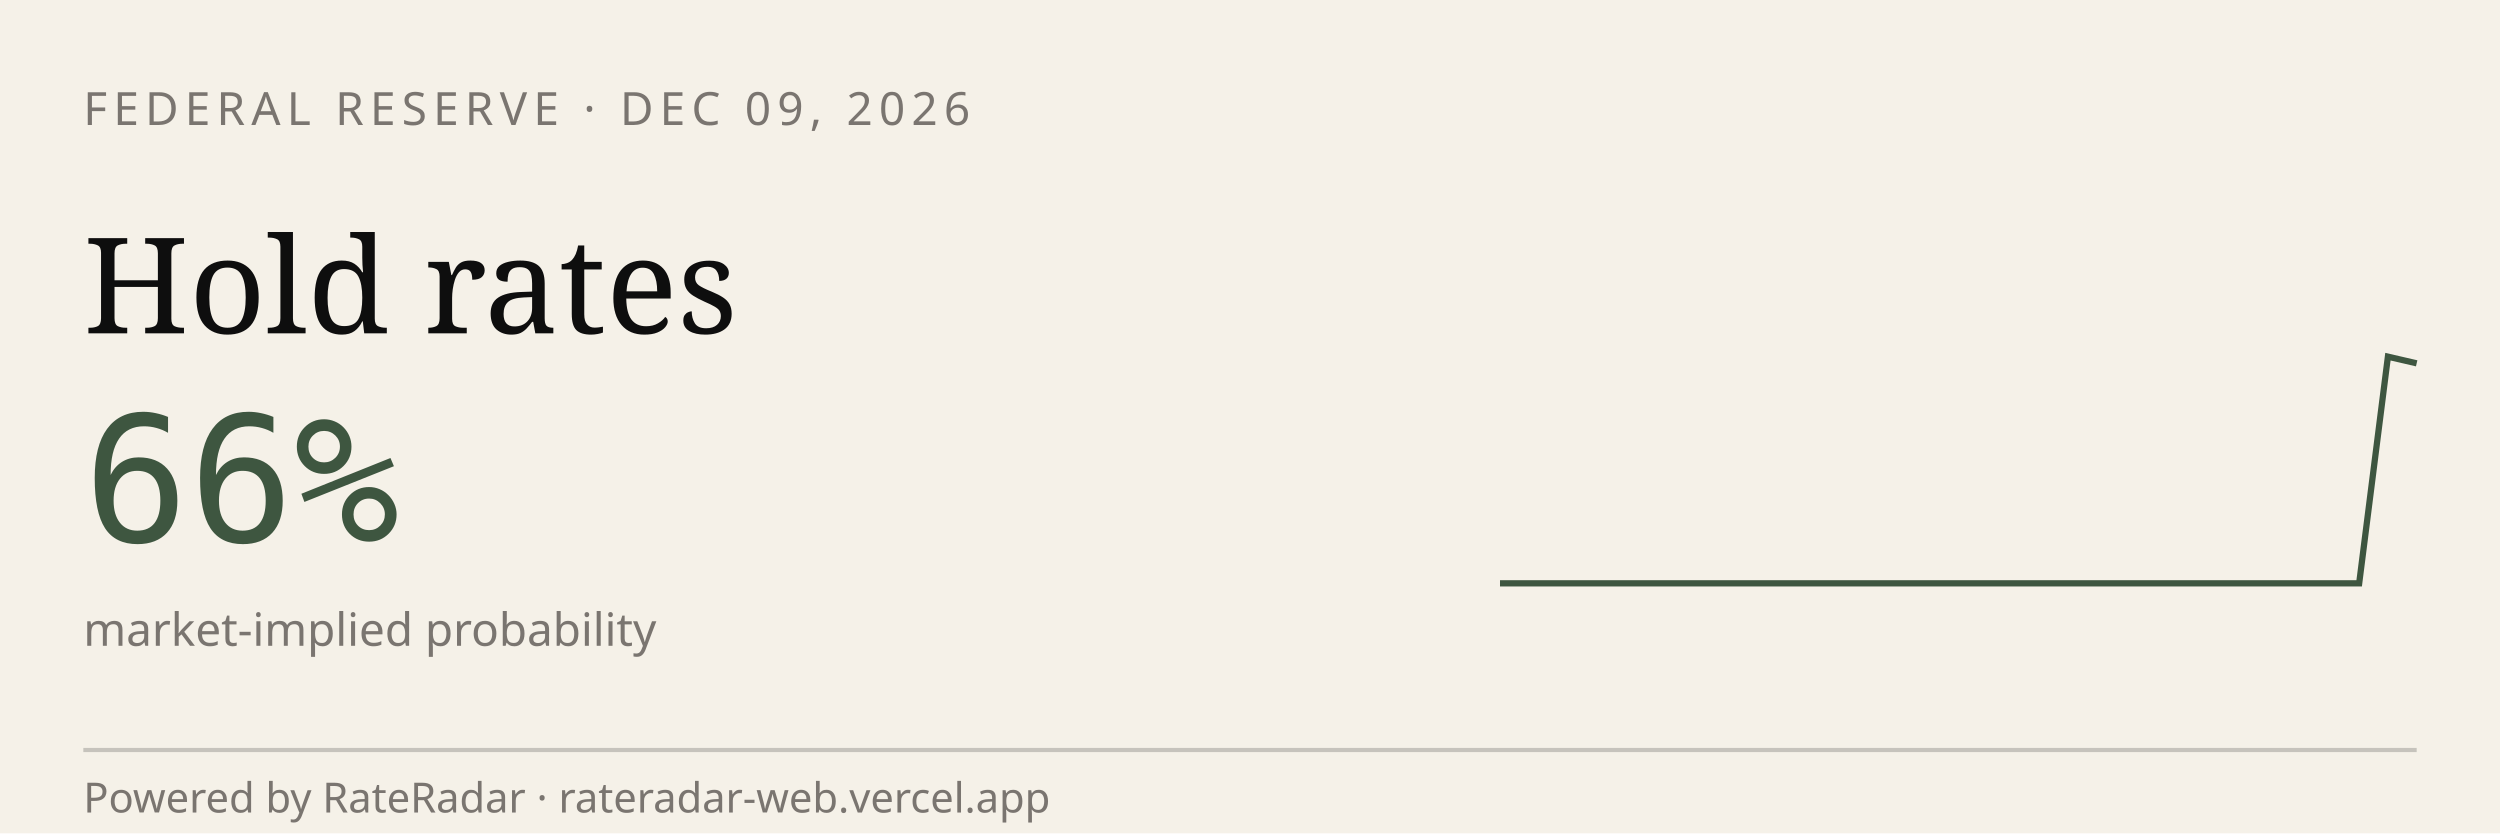
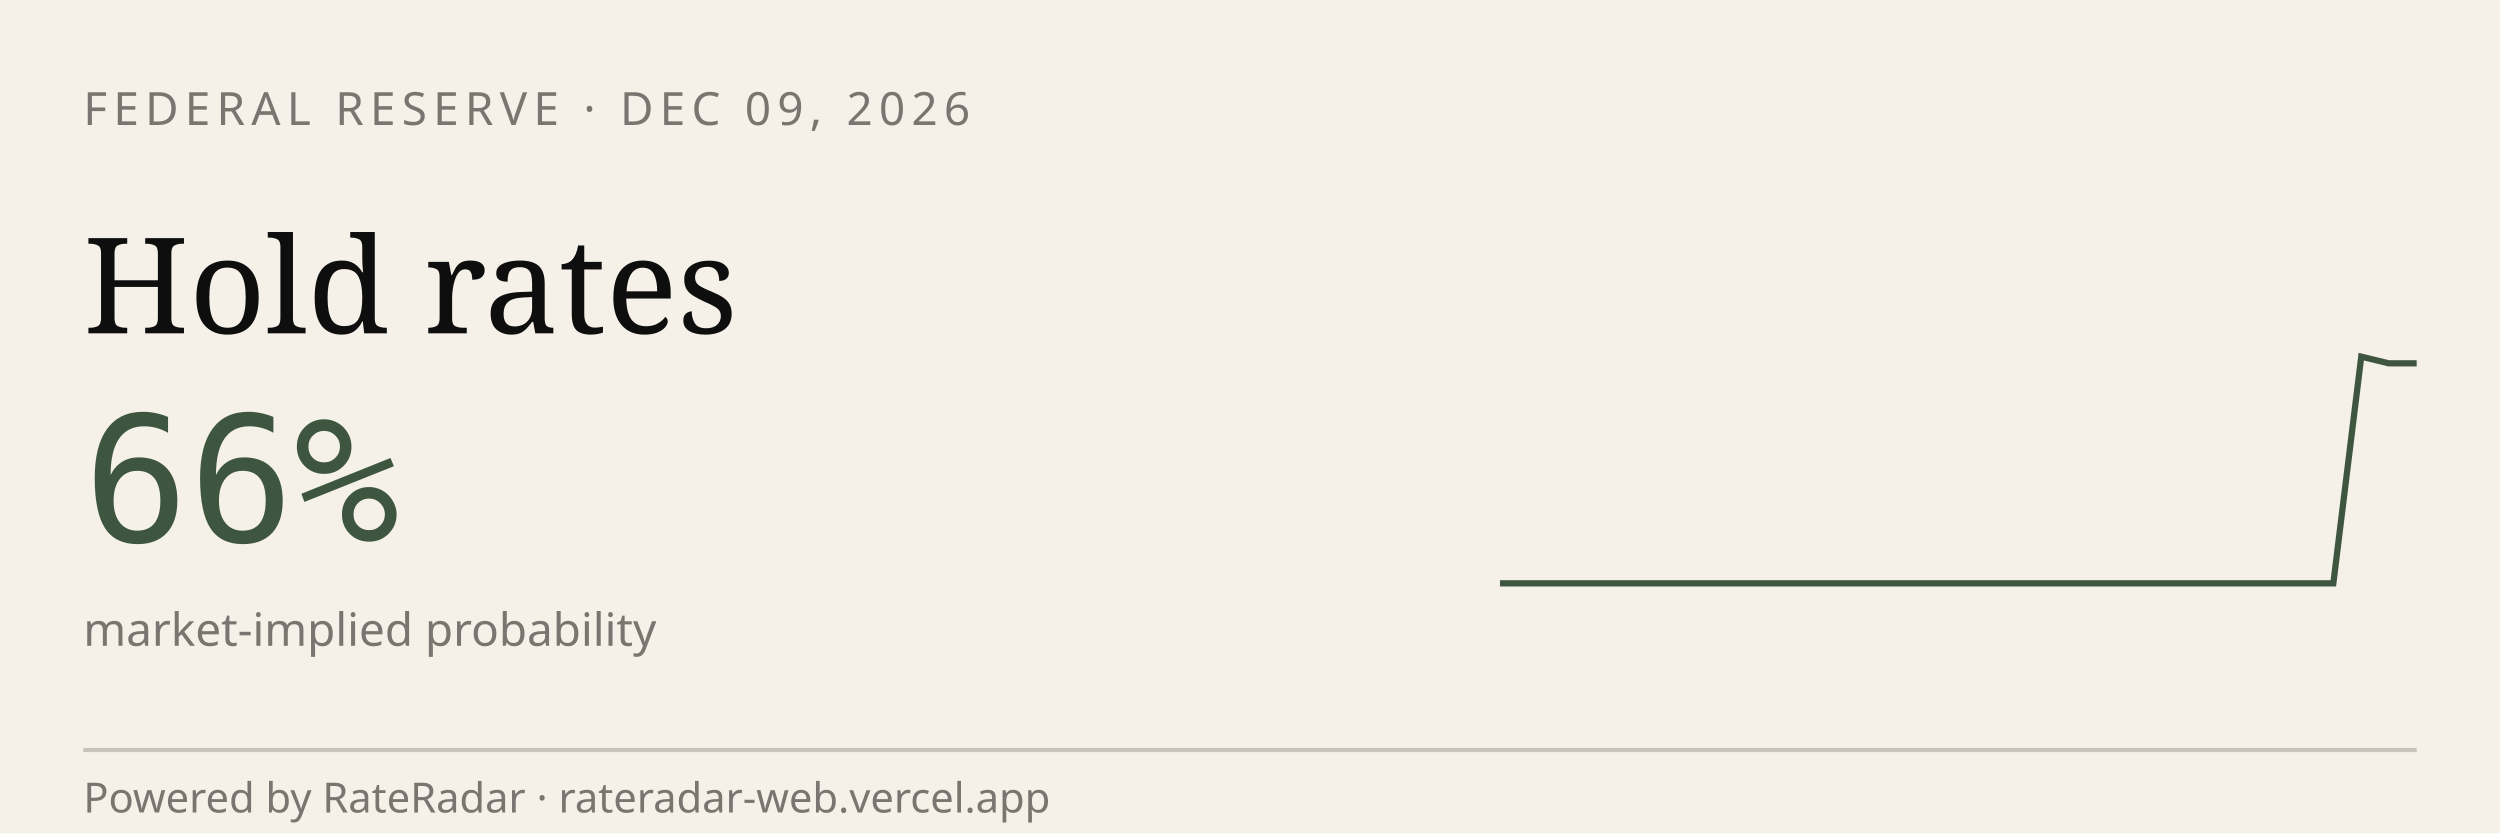
<svg xmlns="http://www.w3.org/2000/svg" viewBox="0 0 600 200" width="600" height="200" role="img" aria-label="RateRadar live odds for FED 2026-12-09">
  <rect width="600" height="200" fill="#F5F1E8" />
  <text x="20" y="30" font-family="sans-serif" font-size="11" letter-spacing="1.5" fill="#7A7570">FEDERAL RESERVE · DEC 09, 2026</text>
  <text x="20" y="80" font-family="Georgia, serif" font-size="32" fill="#0E0E0E">Hold rates</text>
  <text x="20" y="130" font-family="monospace" font-size="42" fill="#3E5640">66%</text>
  <text x="20" y="155" font-family="sans-serif" font-size="11" fill="#7A7570">market-implied probability</text>
-   <path d="M 360.0,140.0 L 366.9,140.0 L 373.8,140.0 L 380.6,140.0 L 387.5,140.0 L 394.4,140.0 L 401.2,140.0 L 408.1,140.0 L 415.0,140.0 L 421.9,140.0 L 428.8,140.0 L 435.6,140.0 L 442.5,140.0 L 449.4,140.0 L 456.2,140.0 L 463.1,140.0 L 470.0,140.0 L 476.9,140.0 L 483.8,140.0 L 490.6,140.0 L 497.5,140.0 L 504.4,140.0 L 511.2,140.0 L 518.1,140.0 L 525.0,140.0 L 531.9,140.0 L 538.8,140.0 L 545.6,140.0 L 552.5,140.0 L 559.4,140.0 L 566.2,140.0 L 573.1,85.6 L 580.0,87.2" stroke="#3E5640" stroke-width="1.5" fill="none" />
+   <path d="M 360.0,140.0 L 366.7,140.0 L 373.3,140.0 L 380.0,140.0 L 386.7,140.0 L 393.3,140.0 L 400.0,140.0 L 406.7,140.0 L 413.3,140.0 L 420.0,140.0 L 426.7,140.0 L 433.3,140.0 L 440.0,140.0 L 446.7,140.0 L 453.3,140.0 L 460.0,140.0 L 466.7,140.0 L 473.3,140.0 L 480.0,140.0 L 486.7,140.0 L 493.3,140.0 L 500.0,140.0 L 506.7,140.0 L 513.3,140.0 L 520.0,140.0 L 526.7,140.0 L 533.3,140.0 L 540.0,140.0 L 546.7,140.0 L 553.3,140.0 L 560.0,140.0 L 566.7,85.6 L 573.3,87.2 L 580.0,87.2" stroke="#3E5640" stroke-width="1.5" fill="none" />
  <line x1="20" y1="180" x2="580" y2="180" stroke="#0E0E0E33" />
  <text x="20" y="195" font-family="sans-serif" font-size="10" fill="#7A7570">Powered by RateRadar · rateradar-web.vercel.app</text>
</svg>
